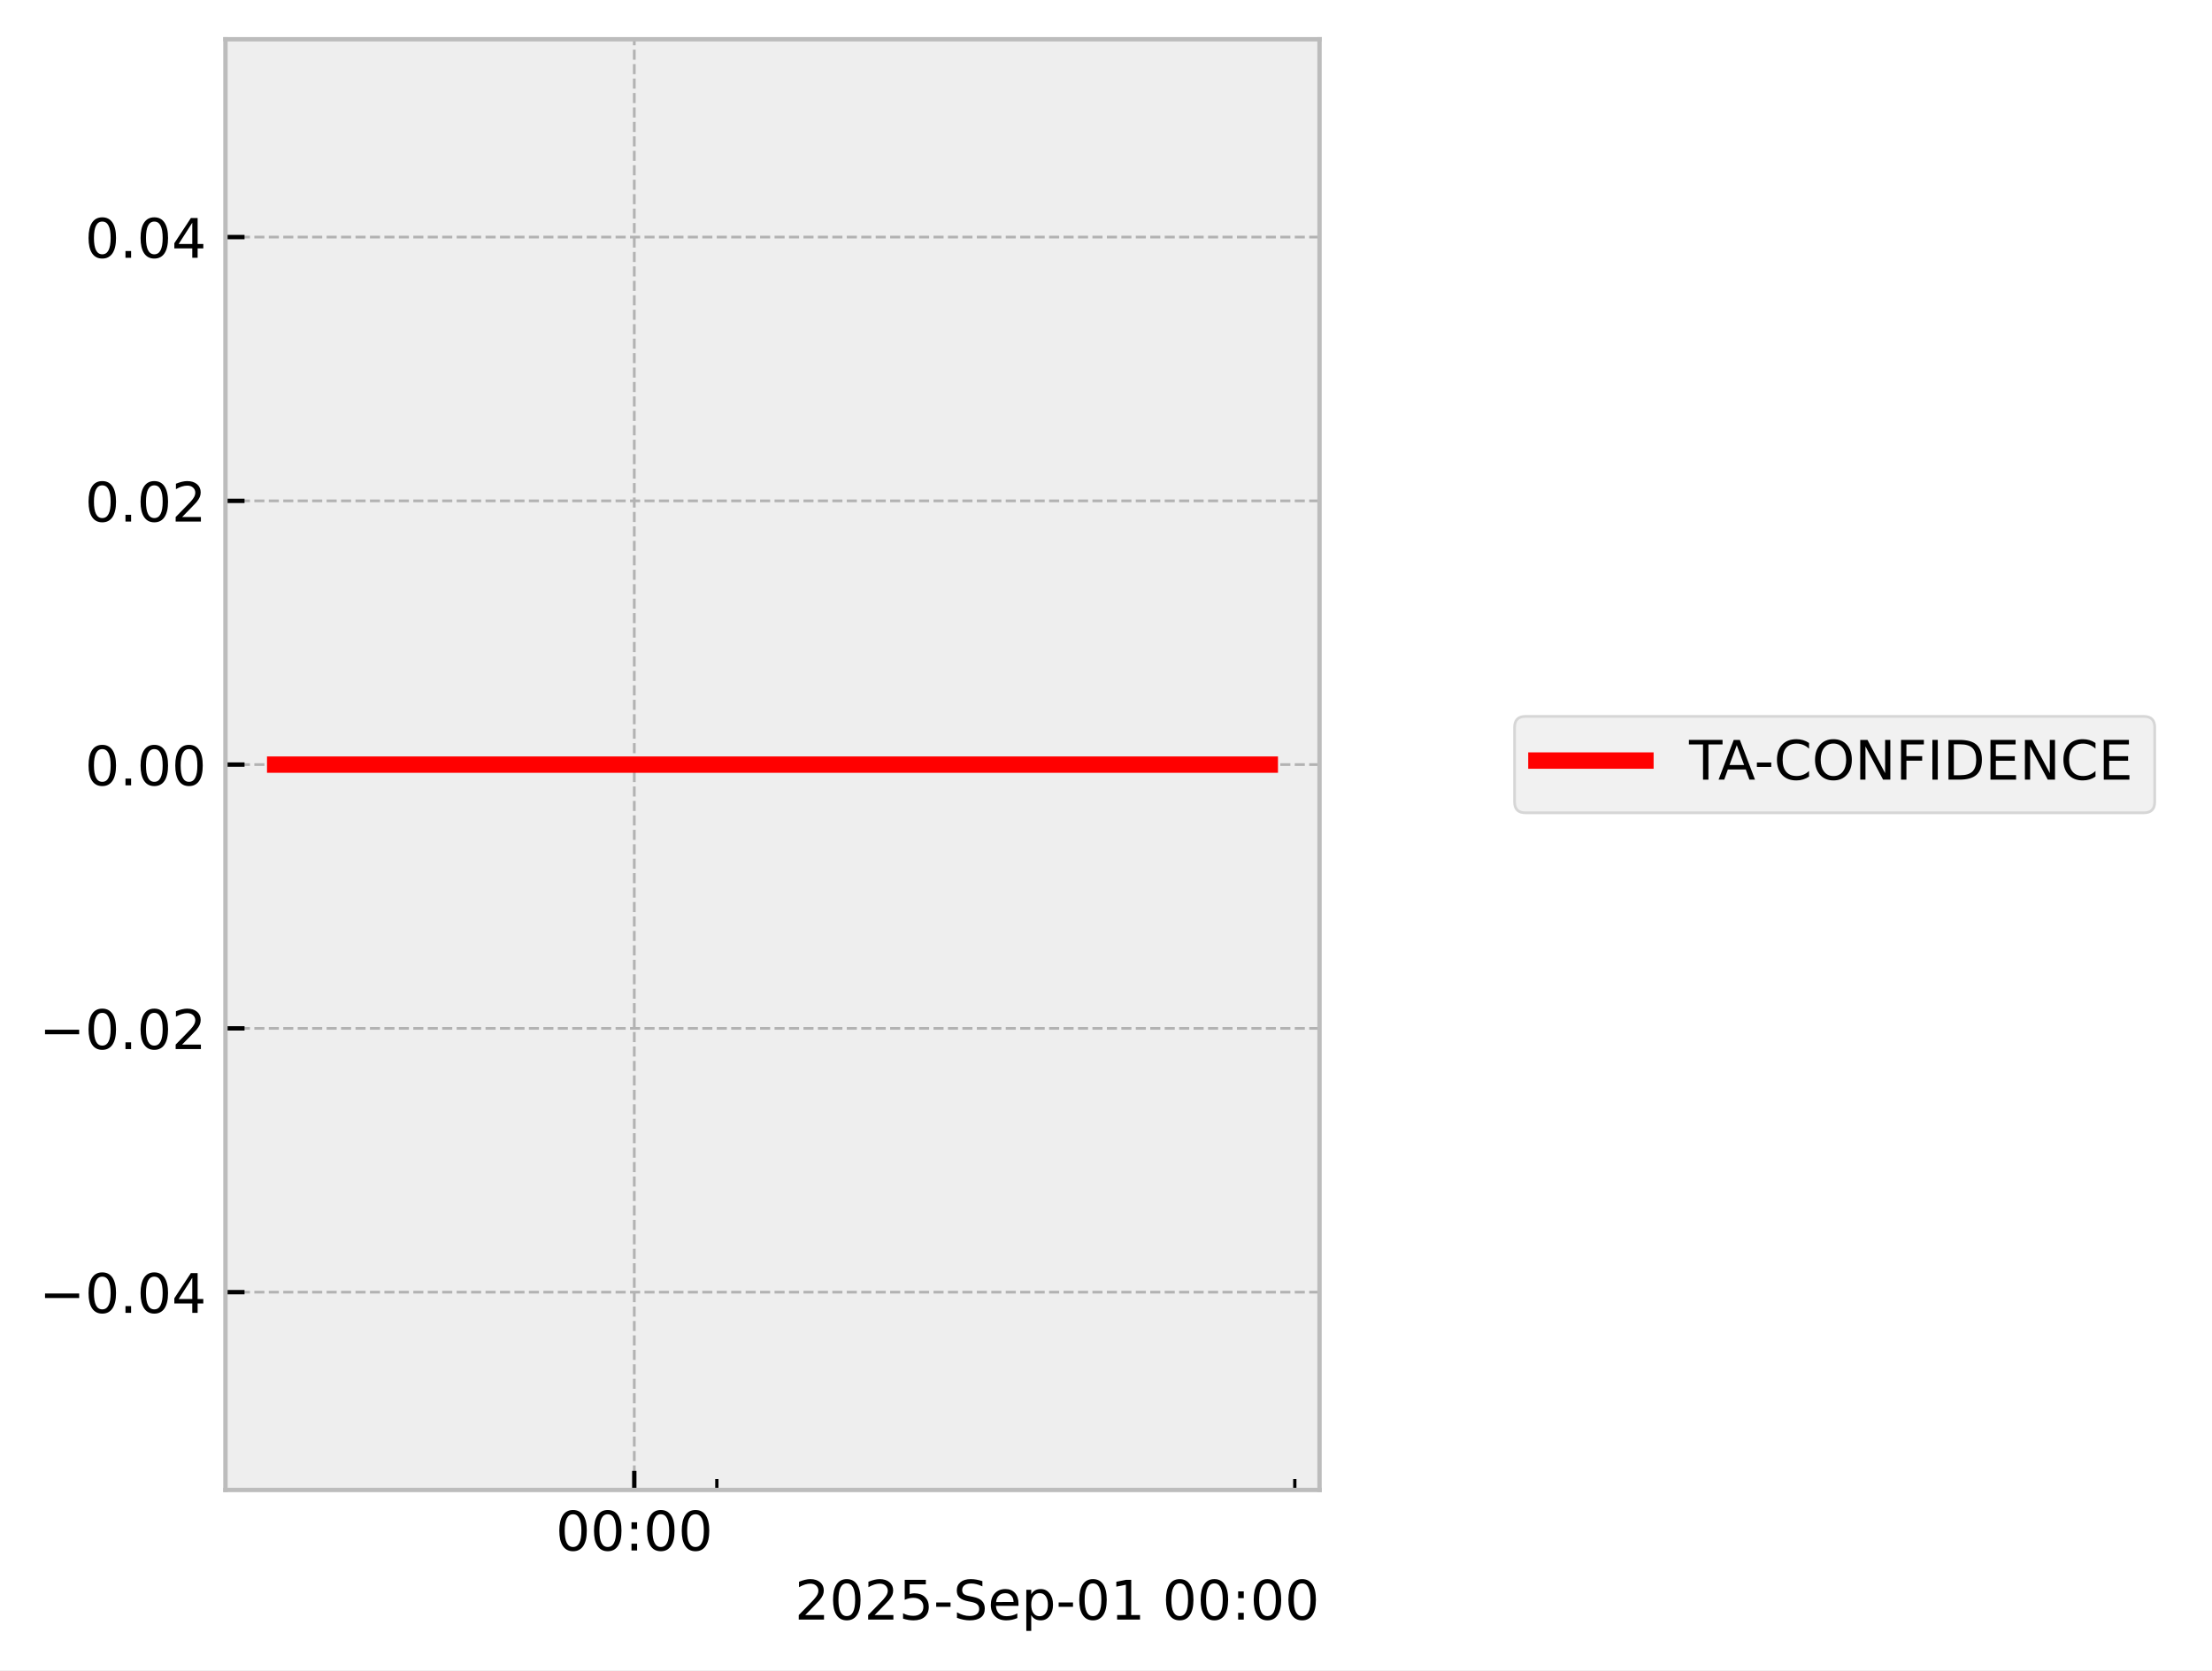
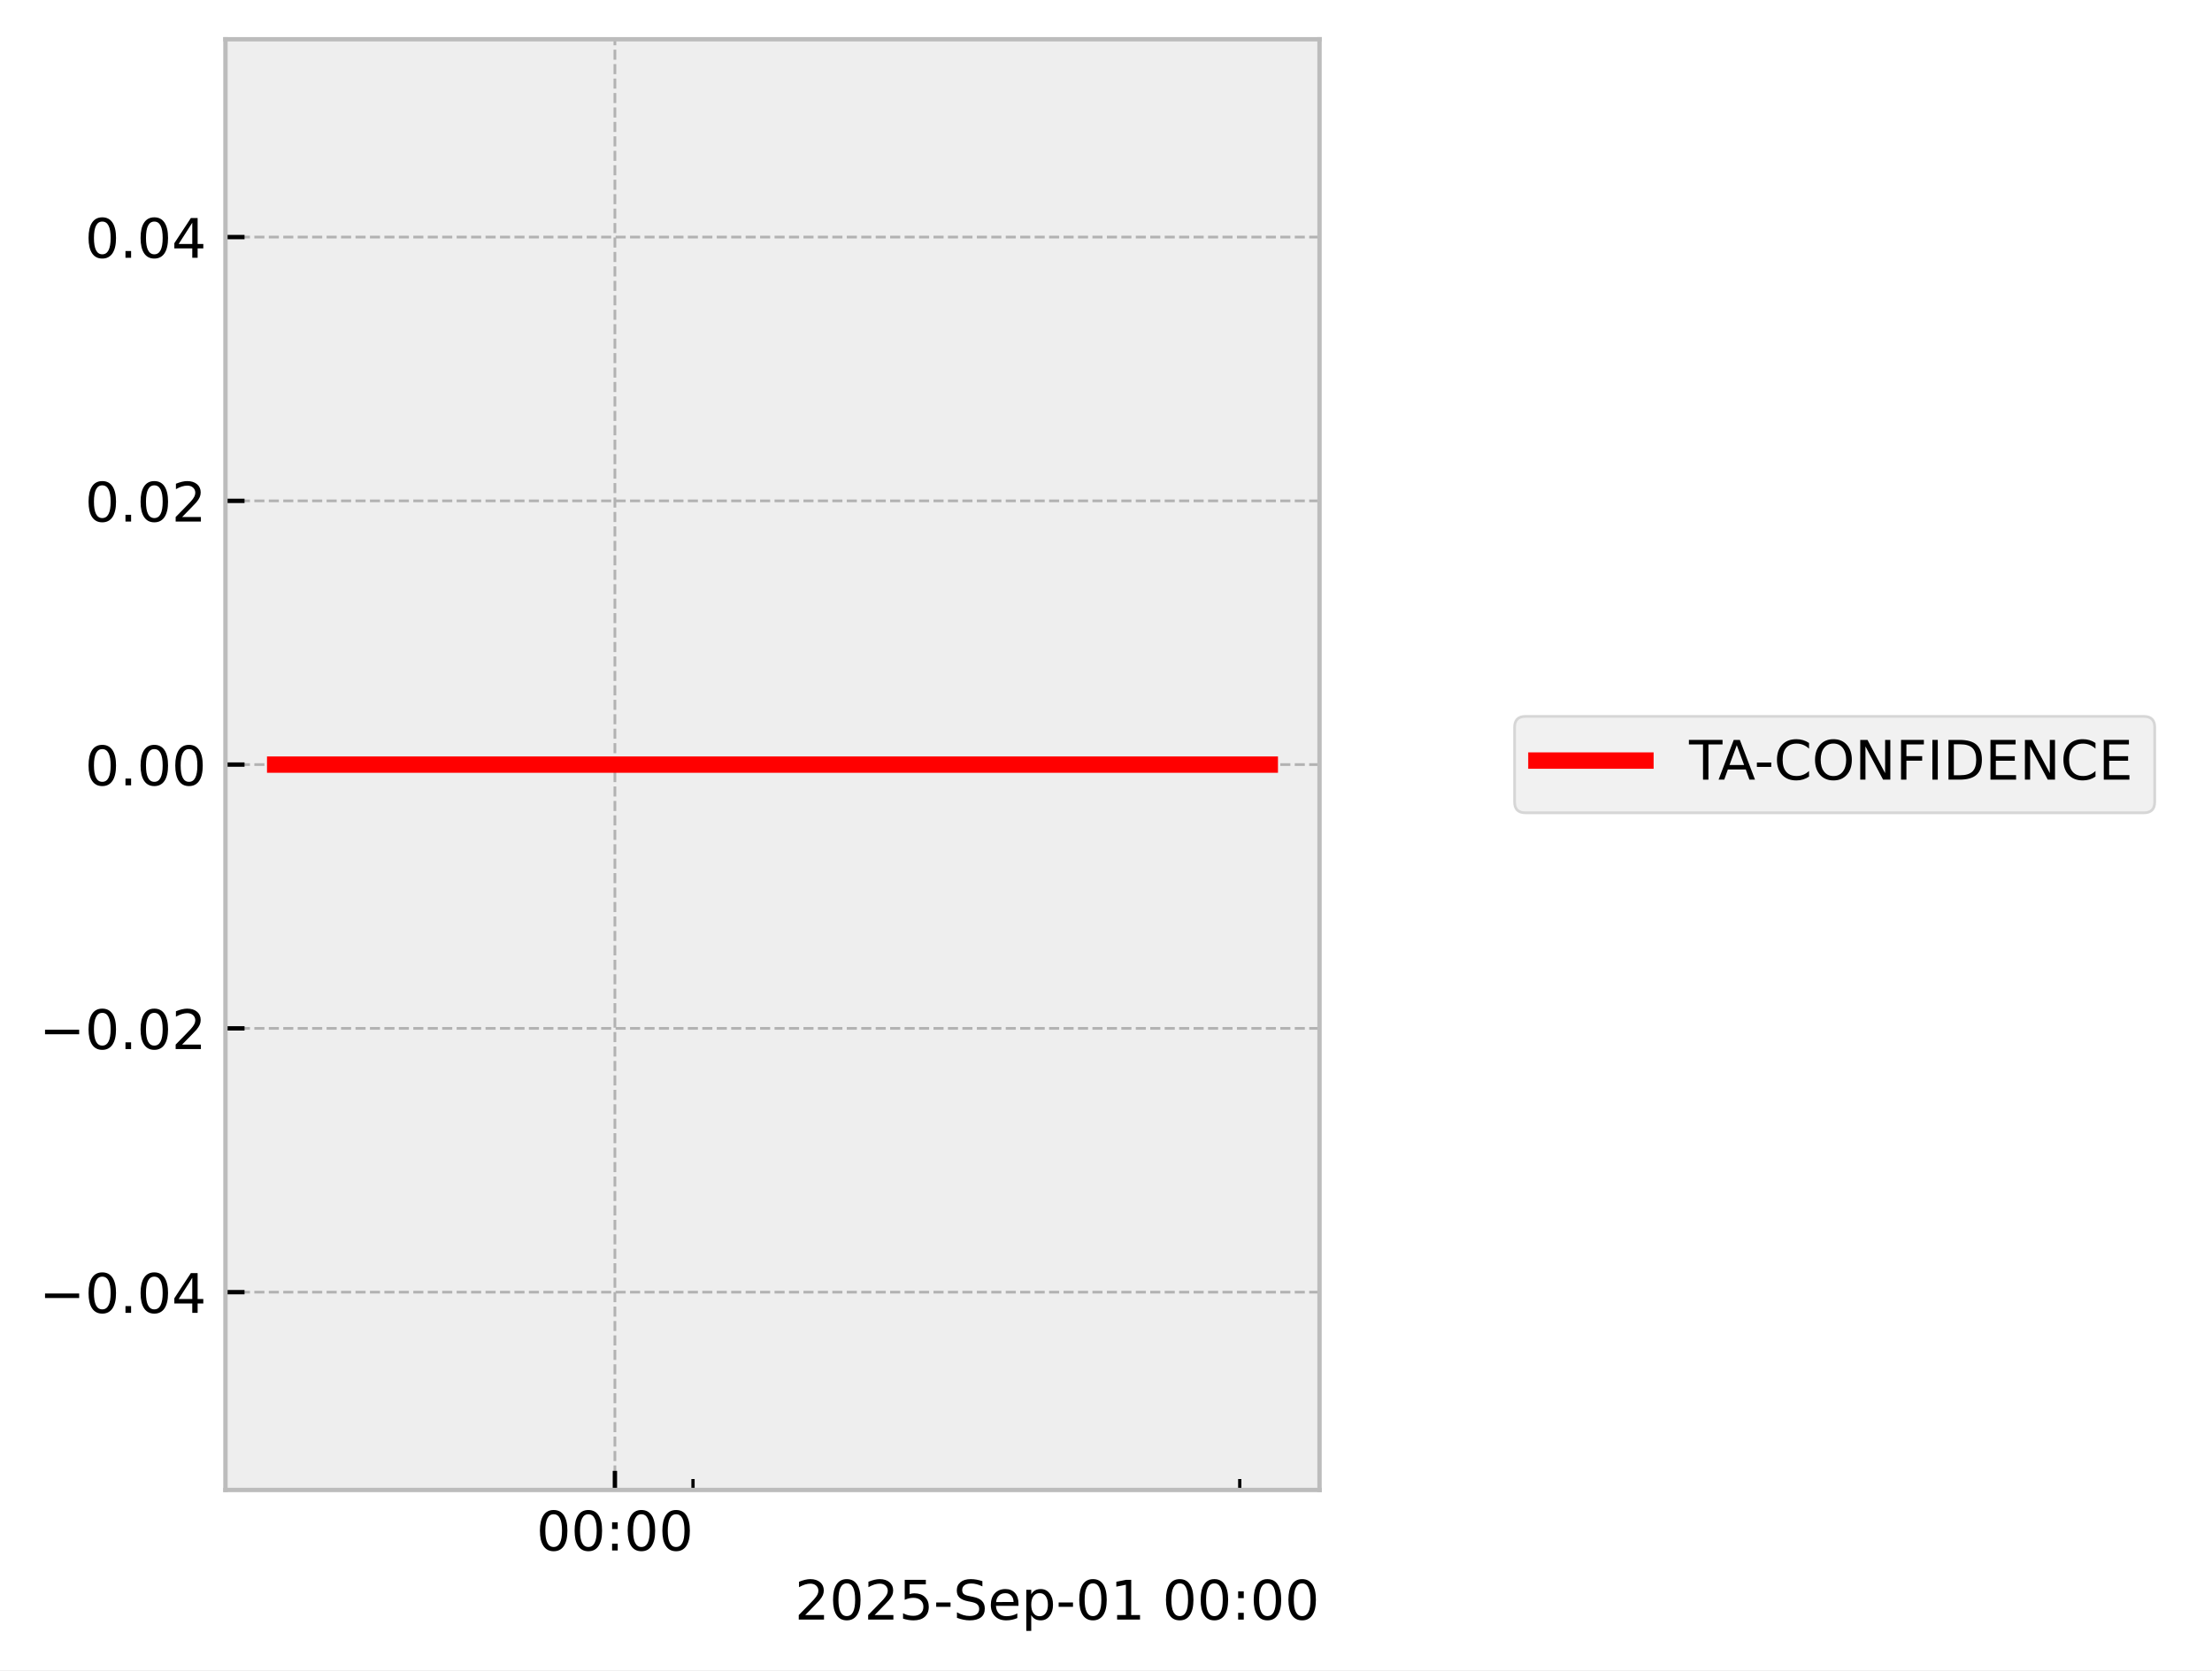
<svg xmlns="http://www.w3.org/2000/svg" xmlns:xlink="http://www.w3.org/1999/xlink" width="405.665pt" height="306.368pt" viewBox="0 0 405.665 306.368" version="1.1">
  <defs>
    <style type="text/css">*{stroke-linejoin: round; stroke-linecap: butt}</style>
  </defs>
  <g id="figure_1">
    <g id="patch_1">
      <path d="M 0 306.368  L 405.665 306.368  L 405.665 0  L 0 0  z " style="fill: #ffffff" />
    </g>
    <g id="axes_1">
      <g id="patch_2">
        <path d="M 41.345 273.312  L 241.991 273.312  L 241.991 7.2  L 41.345 7.2  z " style="fill: #eeeeee" />
      </g>
      <g id="matplotlib.axis_1">
        <g id="xtick_1">
          <g id="line2d_1">
-             <path d="M 116.324 273.312  L 116.324 7.2  " clip-path="url(#pdedf49b43b)" style="fill: none; stroke-dasharray: 1.85,0.8; stroke-dashoffset: 0; stroke: #b2b2b2; stroke-width: 0.5" />
+             <path d="M 112.768 273.312  L 112.768 7.2  " clip-path="url(#p829b282fde)" style="fill: none; stroke-dasharray: 1.85,0.8; stroke-dashoffset: 0; stroke: #b2b2b2; stroke-width: 0.5" />
          </g>
          <g id="line2d_2">
            <defs>
-               <path id="mf8a7232f37" d="M 0 0  L 0 -3.5  " style="stroke: #000000; stroke-width: 0.8" />
-             </defs>
-             <g>
-               <use xlink:href="#mf8a7232f37" x="116.324" y="273.312" style="stroke: #000000; stroke-width: 0.8" />
+               <path id="m4757cb0ca6" d="M 0 0  L 0 -3.5  " style="stroke: #000000; stroke-width: 0.8" />
+             </defs>
+             <g>
+               <use xlink:href="#m4757cb0ca6" x="112.768" y="273.312" style="stroke: #000000; stroke-width: 0.8" />
            </g>
          </g>
          <g id="text_1">
-             <g transform="translate(101.9149 284.4104) scale(0.1 -0.1)">
+             <g transform="translate(98.3583 284.4104) scale(0.1 -0.1)">
              <defs>
                <path id="DejaVuSans-30" d="M 2034 4250  Q 1547 4250 1301 3770  Q 1056 3291 1056 2328  Q 1056 1369 1301 889  Q 1547 409 2034 409  Q 2525 409 2770 889  Q 3016 1369 3016 2328  Q 3016 3291 2770 3770  Q 2525 4250 2034 4250  z M 2034 4750  Q 2819 4750 3233 4129  Q 3647 3509 3647 2328  Q 3647 1150 3233 529  Q 2819 -91 2034 -91  Q 1250 -91 836 529  Q 422 1150 422 2328  Q 422 3509 836 4129  Q 1250 4750 2034 4750  z " transform="scale(0.015625)" />
                <path id="DejaVuSans-3a" d="M 750 794  L 1409 794  L 1409 0  L 750 0  L 750 794  z M 750 3309  L 1409 3309  L 1409 2516  L 750 2516  L 750 3309  z " transform="scale(0.015625)" />
              </defs>
              <use xlink:href="#DejaVuSans-30" />
              <use xlink:href="#DejaVuSans-30" transform="translate(63.62305 0)" />
              <use xlink:href="#DejaVuSans-3a" transform="translate(127.2461 0)" />
              <use xlink:href="#DejaVuSans-30" transform="translate(160.9375 0)" />
              <use xlink:href="#DejaVuSans-30" transform="translate(224.5605 0)" />
            </g>
          </g>
        </g>
        <g id="xtick_2">
          <g id="line2d_3">
            <defs>
-               <path id="m6d312c4220" d="M 0 0  L 0 -2  " style="stroke: #000000; stroke-width: 0.6" />
-             </defs>
-             <g>
-               <use xlink:href="#m6d312c4220" x="131.466" y="273.312" style="stroke: #000000; stroke-width: 0.6" />
+               <path id="m866ab5c409" d="M 0 0  L 0 -2  " style="stroke: #000000; stroke-width: 0.6" />
+             </defs>
+             <g>
+               <use xlink:href="#m866ab5c409" x="127.092" y="273.312" style="stroke: #000000; stroke-width: 0.6" />
            </g>
          </g>
        </g>
        <g id="xtick_3">
          <g id="line2d_4">
            <g>
-               <use xlink:href="#m6d312c4220" x="237.459" y="273.312" style="stroke: #000000; stroke-width: 0.6" />
+               <use xlink:href="#m866ab5c409" x="227.361" y="273.312" style="stroke: #000000; stroke-width: 0.6" />
            </g>
          </g>
        </g>
        <g id="text_2">
          <g transform="translate(145.7537 297.0886) scale(0.1 -0.1)">
            <defs>
              <path id="DejaVuSans-32" d="M 1228 531  L 3431 531  L 3431 0  L 469 0  L 469 531  Q 828 903 1448 1529  Q 2069 2156 2228 2338  Q 2531 2678 2651 2914  Q 2772 3150 2772 3378  Q 2772 3750 2511 3984  Q 2250 4219 1831 4219  Q 1534 4219 1204 4116  Q 875 4013 500 3803  L 500 4441  Q 881 4594 1212 4672  Q 1544 4750 1819 4750  Q 2544 4750 2975 4387  Q 3406 4025 3406 3419  Q 3406 3131 3298 2873  Q 3191 2616 2906 2266  Q 2828 2175 2409 1742  Q 1991 1309 1228 531  z " transform="scale(0.015625)" />
              <path id="DejaVuSans-35" d="M 691 4666  L 3169 4666  L 3169 4134  L 1269 4134  L 1269 2991  Q 1406 3038 1543 3061  Q 1681 3084 1819 3084  Q 2600 3084 3056 2656  Q 3513 2228 3513 1497  Q 3513 744 3044 326  Q 2575 -91 1722 -91  Q 1428 -91 1123 -41  Q 819 9 494 109  L 494 744  Q 775 591 1075 516  Q 1375 441 1709 441  Q 2250 441 2565 725  Q 2881 1009 2881 1497  Q 2881 1984 2565 2268  Q 2250 2553 1709 2553  Q 1456 2553 1204 2497  Q 953 2441 691 2322  L 691 4666  z " transform="scale(0.015625)" />
              <path id="DejaVuSans-2d" d="M 313 2009  L 1997 2009  L 1997 1497  L 313 1497  L 313 2009  z " transform="scale(0.015625)" />
              <path id="DejaVuSans-53" d="M 3425 4513  L 3425 3897  Q 3066 4069 2747 4153  Q 2428 4238 2131 4238  Q 1616 4238 1336 4038  Q 1056 3838 1056 3469  Q 1056 3159 1242 3001  Q 1428 2844 1947 2747  L 2328 2669  Q 3034 2534 3370 2195  Q 3706 1856 3706 1288  Q 3706 609 3251 259  Q 2797 -91 1919 -91  Q 1588 -91 1214 -16  Q 841 59 441 206  L 441 856  Q 825 641 1194 531  Q 1563 422 1919 422  Q 2459 422 2753 634  Q 3047 847 3047 1241  Q 3047 1584 2836 1778  Q 2625 1972 2144 2069  L 1759 2144  Q 1053 2284 737 2584  Q 422 2884 422 3419  Q 422 4038 858 4394  Q 1294 4750 2059 4750  Q 2388 4750 2728 4690  Q 3069 4631 3425 4513  z " transform="scale(0.015625)" />
              <path id="DejaVuSans-65" d="M 3597 1894  L 3597 1613  L 953 1613  Q 991 1019 1311 708  Q 1631 397 2203 397  Q 2534 397 2845 478  Q 3156 559 3463 722  L 3463 178  Q 3153 47 2828 -22  Q 2503 -91 2169 -91  Q 1331 -91 842 396  Q 353 884 353 1716  Q 353 2575 817 3079  Q 1281 3584 2069 3584  Q 2775 3584 3186 3129  Q 3597 2675 3597 1894  z M 3022 2063  Q 3016 2534 2758 2815  Q 2500 3097 2075 3097  Q 1594 3097 1305 2825  Q 1016 2553 972 2059  L 3022 2063  z " transform="scale(0.015625)" />
              <path id="DejaVuSans-70" d="M 1159 525  L 1159 -1331  L 581 -1331  L 581 3500  L 1159 3500  L 1159 2969  Q 1341 3281 1617 3432  Q 1894 3584 2278 3584  Q 2916 3584 3314 3078  Q 3713 2572 3713 1747  Q 3713 922 3314 415  Q 2916 -91 2278 -91  Q 1894 -91 1617 61  Q 1341 213 1159 525  z M 3116 1747  Q 3116 2381 2855 2742  Q 2594 3103 2138 3103  Q 1681 3103 1420 2742  Q 1159 2381 1159 1747  Q 1159 1113 1420 752  Q 1681 391 2138 391  Q 2594 391 2855 752  Q 3116 1113 3116 1747  z " transform="scale(0.015625)" />
              <path id="DejaVuSans-31" d="M 794 531  L 1825 531  L 1825 4091  L 703 3866  L 703 4441  L 1819 4666  L 2450 4666  L 2450 531  L 3481 531  L 3481 0  L 794 0  L 794 531  z " transform="scale(0.015625)" />
              <path id="DejaVuSans-20" transform="scale(0.015625)" />
            </defs>
            <use xlink:href="#DejaVuSans-32" />
            <use xlink:href="#DejaVuSans-30" transform="translate(63.62305 0)" />
            <use xlink:href="#DejaVuSans-32" transform="translate(127.2461 0)" />
            <use xlink:href="#DejaVuSans-35" transform="translate(190.8691 0)" />
            <use xlink:href="#DejaVuSans-2d" transform="translate(254.4922 0)" />
            <use xlink:href="#DejaVuSans-53" transform="translate(290.5762 0)" />
            <use xlink:href="#DejaVuSans-65" transform="translate(354.0527 0)" />
            <use xlink:href="#DejaVuSans-70" transform="translate(415.5762 0)" />
            <use xlink:href="#DejaVuSans-2d" transform="translate(479.0527 0)" />
            <use xlink:href="#DejaVuSans-30" transform="translate(515.1367 0)" />
            <use xlink:href="#DejaVuSans-31" transform="translate(578.7598 0)" />
            <use xlink:href="#DejaVuSans-20" transform="translate(642.3828 0)" />
            <use xlink:href="#DejaVuSans-30" transform="translate(674.1699 0)" />
            <use xlink:href="#DejaVuSans-30" transform="translate(737.793 0)" />
            <use xlink:href="#DejaVuSans-3a" transform="translate(801.416 0)" />
            <use xlink:href="#DejaVuSans-30" transform="translate(835.1074 0)" />
            <use xlink:href="#DejaVuSans-30" transform="translate(898.7305 0)" />
          </g>
        </g>
      </g>
      <g id="matplotlib.axis_2">
        <g id="ytick_1">
          <g id="line2d_5">
-             <path d="M 41.345 237.024  L 241.991 237.024  " clip-path="url(#pdedf49b43b)" style="fill: none; stroke-dasharray: 1.85,0.8; stroke-dashoffset: 0; stroke: #b2b2b2; stroke-width: 0.5" />
+             <path d="M 41.345 237.024  L 241.991 237.024  " clip-path="url(#p829b282fde)" style="fill: none; stroke-dasharray: 1.85,0.8; stroke-dashoffset: 0; stroke: #b2b2b2; stroke-width: 0.5" />
          </g>
          <g id="line2d_6">
            <defs>
-               <path id="m6d9f4544a0" d="M 0 0  L 3.5 0  " style="stroke: #000000; stroke-width: 0.8" />
-             </defs>
-             <g>
-               <use xlink:href="#m6d9f4544a0" x="41.345" y="237.024" style="stroke: #000000; stroke-width: 0.8" />
+               <path id="m7430fa5fa2" d="M 0 0  L 3.5 0  " style="stroke: #000000; stroke-width: 0.8" />
+             </defs>
+             <g>
+               <use xlink:href="#m7430fa5fa2" x="41.345" y="237.024" style="stroke: #000000; stroke-width: 0.8" />
            </g>
          </g>
          <g id="text_3">
            <g transform="translate(7.2 240.8232) scale(0.1 -0.1)">
              <defs>
                <path id="DejaVuSans-2212" d="M 678 2272  L 4684 2272  L 4684 1741  L 678 1741  L 678 2272  z " transform="scale(0.015625)" />
                <path id="DejaVuSans-2e" d="M 684 794  L 1344 794  L 1344 0  L 684 0  L 684 794  z " transform="scale(0.015625)" />
                <path id="DejaVuSans-34" d="M 2419 4116  L 825 1625  L 2419 1625  L 2419 4116  z M 2253 4666  L 3047 4666  L 3047 1625  L 3713 1625  L 3713 1100  L 3047 1100  L 3047 0  L 2419 0  L 2419 1100  L 313 1100  L 313 1709  L 2253 4666  z " transform="scale(0.015625)" />
              </defs>
              <use xlink:href="#DejaVuSans-2212" />
              <use xlink:href="#DejaVuSans-30" transform="translate(83.78906 0)" />
              <use xlink:href="#DejaVuSans-2e" transform="translate(147.4121 0)" />
              <use xlink:href="#DejaVuSans-30" transform="translate(179.1992 0)" />
              <use xlink:href="#DejaVuSans-34" transform="translate(242.8223 0)" />
            </g>
          </g>
        </g>
        <g id="ytick_2">
          <g id="line2d_7">
-             <path d="M 41.345 188.64  L 241.991 188.64  " clip-path="url(#pdedf49b43b)" style="fill: none; stroke-dasharray: 1.85,0.8; stroke-dashoffset: 0; stroke: #b2b2b2; stroke-width: 0.5" />
+             <path d="M 41.345 188.64  L 241.991 188.64  " clip-path="url(#p829b282fde)" style="fill: none; stroke-dasharray: 1.85,0.8; stroke-dashoffset: 0; stroke: #b2b2b2; stroke-width: 0.5" />
          </g>
          <g id="line2d_8">
            <g>
-               <use xlink:href="#m6d9f4544a0" x="41.345" y="188.64" style="stroke: #000000; stroke-width: 0.8" />
+               <use xlink:href="#m7430fa5fa2" x="41.345" y="188.64" style="stroke: #000000; stroke-width: 0.8" />
            </g>
          </g>
          <g id="text_4">
            <g transform="translate(7.2 192.4392) scale(0.1 -0.1)">
              <use xlink:href="#DejaVuSans-2212" />
              <use xlink:href="#DejaVuSans-30" transform="translate(83.78906 0)" />
              <use xlink:href="#DejaVuSans-2e" transform="translate(147.4121 0)" />
              <use xlink:href="#DejaVuSans-30" transform="translate(179.1992 0)" />
              <use xlink:href="#DejaVuSans-32" transform="translate(242.8223 0)" />
            </g>
          </g>
        </g>
        <g id="ytick_3">
          <g id="line2d_9">
-             <path d="M 41.345 140.256  L 241.991 140.256  " clip-path="url(#pdedf49b43b)" style="fill: none; stroke-dasharray: 1.85,0.8; stroke-dashoffset: 0; stroke: #b2b2b2; stroke-width: 0.5" />
+             <path d="M 41.345 140.256  L 241.991 140.256  " clip-path="url(#p829b282fde)" style="fill: none; stroke-dasharray: 1.85,0.8; stroke-dashoffset: 0; stroke: #b2b2b2; stroke-width: 0.5" />
          </g>
          <g id="line2d_10">
            <g>
-               <use xlink:href="#m6d9f4544a0" x="41.345" y="140.256" style="stroke: #000000; stroke-width: 0.8" />
+               <use xlink:href="#m7430fa5fa2" x="41.345" y="140.256" style="stroke: #000000; stroke-width: 0.8" />
            </g>
          </g>
          <g id="text_5">
            <g transform="translate(15.57969 144.0552) scale(0.1 -0.1)">
              <use xlink:href="#DejaVuSans-30" />
              <use xlink:href="#DejaVuSans-2e" transform="translate(63.62305 0)" />
              <use xlink:href="#DejaVuSans-30" transform="translate(95.41016 0)" />
              <use xlink:href="#DejaVuSans-30" transform="translate(159.0332 0)" />
            </g>
          </g>
        </g>
        <g id="ytick_4">
          <g id="line2d_11">
-             <path d="M 41.345 91.872  L 241.991 91.872  " clip-path="url(#pdedf49b43b)" style="fill: none; stroke-dasharray: 1.85,0.8; stroke-dashoffset: 0; stroke: #b2b2b2; stroke-width: 0.5" />
+             <path d="M 41.345 91.872  L 241.991 91.872  " clip-path="url(#p829b282fde)" style="fill: none; stroke-dasharray: 1.85,0.8; stroke-dashoffset: 0; stroke: #b2b2b2; stroke-width: 0.5" />
          </g>
          <g id="line2d_12">
            <g>
-               <use xlink:href="#m6d9f4544a0" x="41.345" y="91.872" style="stroke: #000000; stroke-width: 0.8" />
+               <use xlink:href="#m7430fa5fa2" x="41.345" y="91.872" style="stroke: #000000; stroke-width: 0.8" />
            </g>
          </g>
          <g id="text_6">
            <g transform="translate(15.57969 95.67122) scale(0.1 -0.1)">
              <use xlink:href="#DejaVuSans-30" />
              <use xlink:href="#DejaVuSans-2e" transform="translate(63.62305 0)" />
              <use xlink:href="#DejaVuSans-30" transform="translate(95.41016 0)" />
              <use xlink:href="#DejaVuSans-32" transform="translate(159.0332 0)" />
            </g>
          </g>
        </g>
        <g id="ytick_5">
          <g id="line2d_13">
-             <path d="M 41.345 43.488  L 241.991 43.488  " clip-path="url(#pdedf49b43b)" style="fill: none; stroke-dasharray: 1.85,0.8; stroke-dashoffset: 0; stroke: #b2b2b2; stroke-width: 0.5" />
+             <path d="M 41.345 43.488  L 241.991 43.488  " clip-path="url(#p829b282fde)" style="fill: none; stroke-dasharray: 1.85,0.8; stroke-dashoffset: 0; stroke: #b2b2b2; stroke-width: 0.5" />
          </g>
          <g id="line2d_14">
            <g>
-               <use xlink:href="#m6d9f4544a0" x="41.345" y="43.488" style="stroke: #000000; stroke-width: 0.8" />
+               <use xlink:href="#m7430fa5fa2" x="41.345" y="43.488" style="stroke: #000000; stroke-width: 0.8" />
            </g>
          </g>
          <g id="text_7">
            <g transform="translate(15.57969 47.28722) scale(0.1 -0.1)">
              <use xlink:href="#DejaVuSans-30" />
              <use xlink:href="#DejaVuSans-2e" transform="translate(63.62305 0)" />
              <use xlink:href="#DejaVuSans-30" transform="translate(95.41016 0)" />
              <use xlink:href="#DejaVuSans-34" transform="translate(159.0332 0)" />
            </g>
          </g>
        </g>
      </g>
      <g id="line2d_15">
-         <path d="M 50.466 140.256  L 62.13 140.256  L 63.627 140.256  L 63.981 140.256  L 64.3 140.256  L 76.151 140.256  L 78.344 140.256  L 232.871 140.256  " clip-path="url(#pdedf49b43b)" style="fill: none; stroke: #ff0000; stroke-width: 3; stroke-linecap: square" />
+         <path d="M 50.466 140.256  L 61.5 140.256  L 62.917 140.256  L 63.251 140.256  L 63.553 140.256  L 74.764 140.256  L 76.838 140.256  L 232.871 140.256  " clip-path="url(#p829b282fde)" style="fill: none; stroke: #ff0000; stroke-width: 3; stroke-linecap: square" />
      </g>
      <g id="patch_3">
        <path d="M 41.345 273.312  L 41.345 7.2  " style="fill: none; stroke: #bcbcbc; stroke-width: 0.8; stroke-linejoin: miter; stroke-linecap: square" />
      </g>
      <g id="patch_4">
        <path d="M 241.991 273.312  L 241.991 7.2  " style="fill: none; stroke: #bcbcbc; stroke-width: 0.8; stroke-linejoin: miter; stroke-linecap: square" />
      </g>
      <g id="patch_5">
        <path d="M 41.345 273.312  L 241.991 273.312  " style="fill: none; stroke: #bcbcbc; stroke-width: 0.8; stroke-linejoin: miter; stroke-linecap: square" />
      </g>
      <g id="patch_6">
        <path d="M 41.345 7.2  L 241.991 7.2  " style="fill: none; stroke: #bcbcbc; stroke-width: 0.8; stroke-linejoin: miter; stroke-linecap: square" />
      </g>
    </g>
    <g id="axes_2">
      <g id="legend_1">
        <g id="patch_7">
          <path d="M 279.763 149.095  L 393.159 149.095  Q 395.159 149.095 395.159 147.095  L 395.159 133.417  Q 395.159 131.417 393.159 131.417  L 279.763 131.417  Q 277.763 131.417 277.763 133.417  L 277.763 147.095  Q 277.763 149.095 279.763 149.095  z " style="fill: #eeeeee; opacity: 0.8; stroke: #cccccc; stroke-width: 0.5; stroke-linejoin: miter" />
        </g>
        <g id="line2d_16">
          <path d="M 281.763 139.515  L 291.763 139.515  L 301.763 139.515  " style="fill: none; stroke: #ff0000; stroke-width: 3; stroke-linecap: square" />
        </g>
        <g id="text_8">
          <g transform="translate(309.7634 143.0154) scale(0.1 -0.1)">
            <defs>
              <path id="DejaVuSans-54" d="M -19 4666  L 3928 4666  L 3928 4134  L 2272 4134  L 2272 0  L 1638 0  L 1638 4134  L -19 4134  L -19 4666  z " transform="scale(0.015625)" />
              <path id="DejaVuSans-41" d="M 2188 4044  L 1331 1722  L 3047 1722  L 2188 4044  z M 1831 4666  L 2547 4666  L 4325 0  L 3669 0  L 3244 1197  L 1141 1197  L 716 0  L 50 0  L 1831 4666  z " transform="scale(0.015625)" />
              <path id="DejaVuSans-43" d="M 4122 4306  L 4122 3641  Q 3803 3938 3442 4084  Q 3081 4231 2675 4231  Q 1875 4231 1450 3742  Q 1025 3253 1025 2328  Q 1025 1406 1450 917  Q 1875 428 2675 428  Q 3081 428 3442 575  Q 3803 722 4122 1019  L 4122 359  Q 3791 134 3420 21  Q 3050 -91 2638 -91  Q 1578 -91 968 557  Q 359 1206 359 2328  Q 359 3453 968 4101  Q 1578 4750 2638 4750  Q 3056 4750 3426 4639  Q 3797 4528 4122 4306  z " transform="scale(0.015625)" />
              <path id="DejaVuSans-4f" d="M 2522 4238  Q 1834 4238 1429 3725  Q 1025 3213 1025 2328  Q 1025 1447 1429 934  Q 1834 422 2522 422  Q 3209 422 3611 934  Q 4013 1447 4013 2328  Q 4013 3213 3611 3725  Q 3209 4238 2522 4238  z M 2522 4750  Q 3503 4750 4090 4092  Q 4678 3434 4678 2328  Q 4678 1225 4090 567  Q 3503 -91 2522 -91  Q 1538 -91 948 565  Q 359 1222 359 2328  Q 359 3434 948 4092  Q 1538 4750 2522 4750  z " transform="scale(0.015625)" />
              <path id="DejaVuSans-4e" d="M 628 4666  L 1478 4666  L 3547 763  L 3547 4666  L 4159 4666  L 4159 0  L 3309 0  L 1241 3903  L 1241 0  L 628 0  L 628 4666  z " transform="scale(0.015625)" />
              <path id="DejaVuSans-46" d="M 628 4666  L 3309 4666  L 3309 4134  L 1259 4134  L 1259 2759  L 3109 2759  L 3109 2228  L 1259 2228  L 1259 0  L 628 0  L 628 4666  z " transform="scale(0.015625)" />
              <path id="DejaVuSans-49" d="M 628 4666  L 1259 4666  L 1259 0  L 628 0  L 628 4666  z " transform="scale(0.015625)" />
              <path id="DejaVuSans-44" d="M 1259 4147  L 1259 519  L 2022 519  Q 2988 519 3436 956  Q 3884 1394 3884 2338  Q 3884 3275 3436 3711  Q 2988 4147 2022 4147  L 1259 4147  z M 628 4666  L 1925 4666  Q 3281 4666 3915 4102  Q 4550 3538 4550 2338  Q 4550 1131 3912 565  Q 3275 0 1925 0  L 628 0  L 628 4666  z " transform="scale(0.015625)" />
              <path id="DejaVuSans-45" d="M 628 4666  L 3578 4666  L 3578 4134  L 1259 4134  L 1259 2753  L 3481 2753  L 3481 2222  L 1259 2222  L 1259 531  L 3634 531  L 3634 0  L 628 0  L 628 4666  z " transform="scale(0.015625)" />
            </defs>
            <use xlink:href="#DejaVuSans-54" />
            <use xlink:href="#DejaVuSans-41" transform="translate(53.33398 0)" />
            <use xlink:href="#DejaVuSans-2d" transform="translate(119.4922 0)" />
            <use xlink:href="#DejaVuSans-43" transform="translate(155.5762 0)" />
            <use xlink:href="#DejaVuSans-4f" transform="translate(225.4004 0)" />
            <use xlink:href="#DejaVuSans-4e" transform="translate(304.1113 0)" />
            <use xlink:href="#DejaVuSans-46" transform="translate(378.916 0)" />
            <use xlink:href="#DejaVuSans-49" transform="translate(436.4355 0)" />
            <use xlink:href="#DejaVuSans-44" transform="translate(465.9277 0)" />
            <use xlink:href="#DejaVuSans-45" transform="translate(542.9297 0)" />
            <use xlink:href="#DejaVuSans-4e" transform="translate(606.1133 0)" />
            <use xlink:href="#DejaVuSans-43" transform="translate(680.918 0)" />
            <use xlink:href="#DejaVuSans-45" transform="translate(750.7422 0)" />
          </g>
        </g>
      </g>
    </g>
  </g>
  <defs>
-     <clipPath id="pdedf49b43b">
+     <clipPath id="p829b282fde">
      <rect x="41.345" y="7.2" width="200.646" height="266.112" />
    </clipPath>
  </defs>
</svg>
